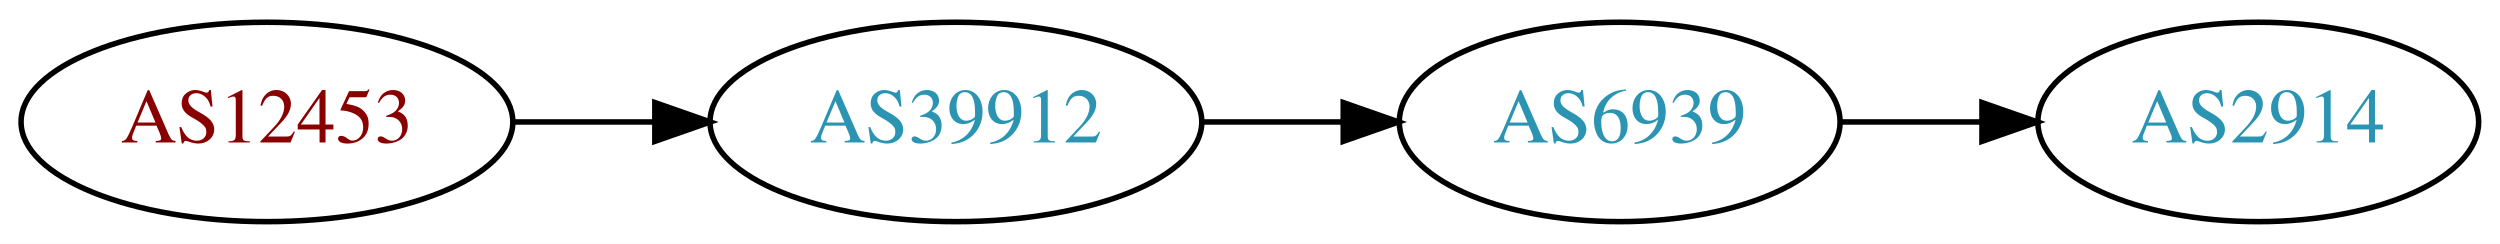
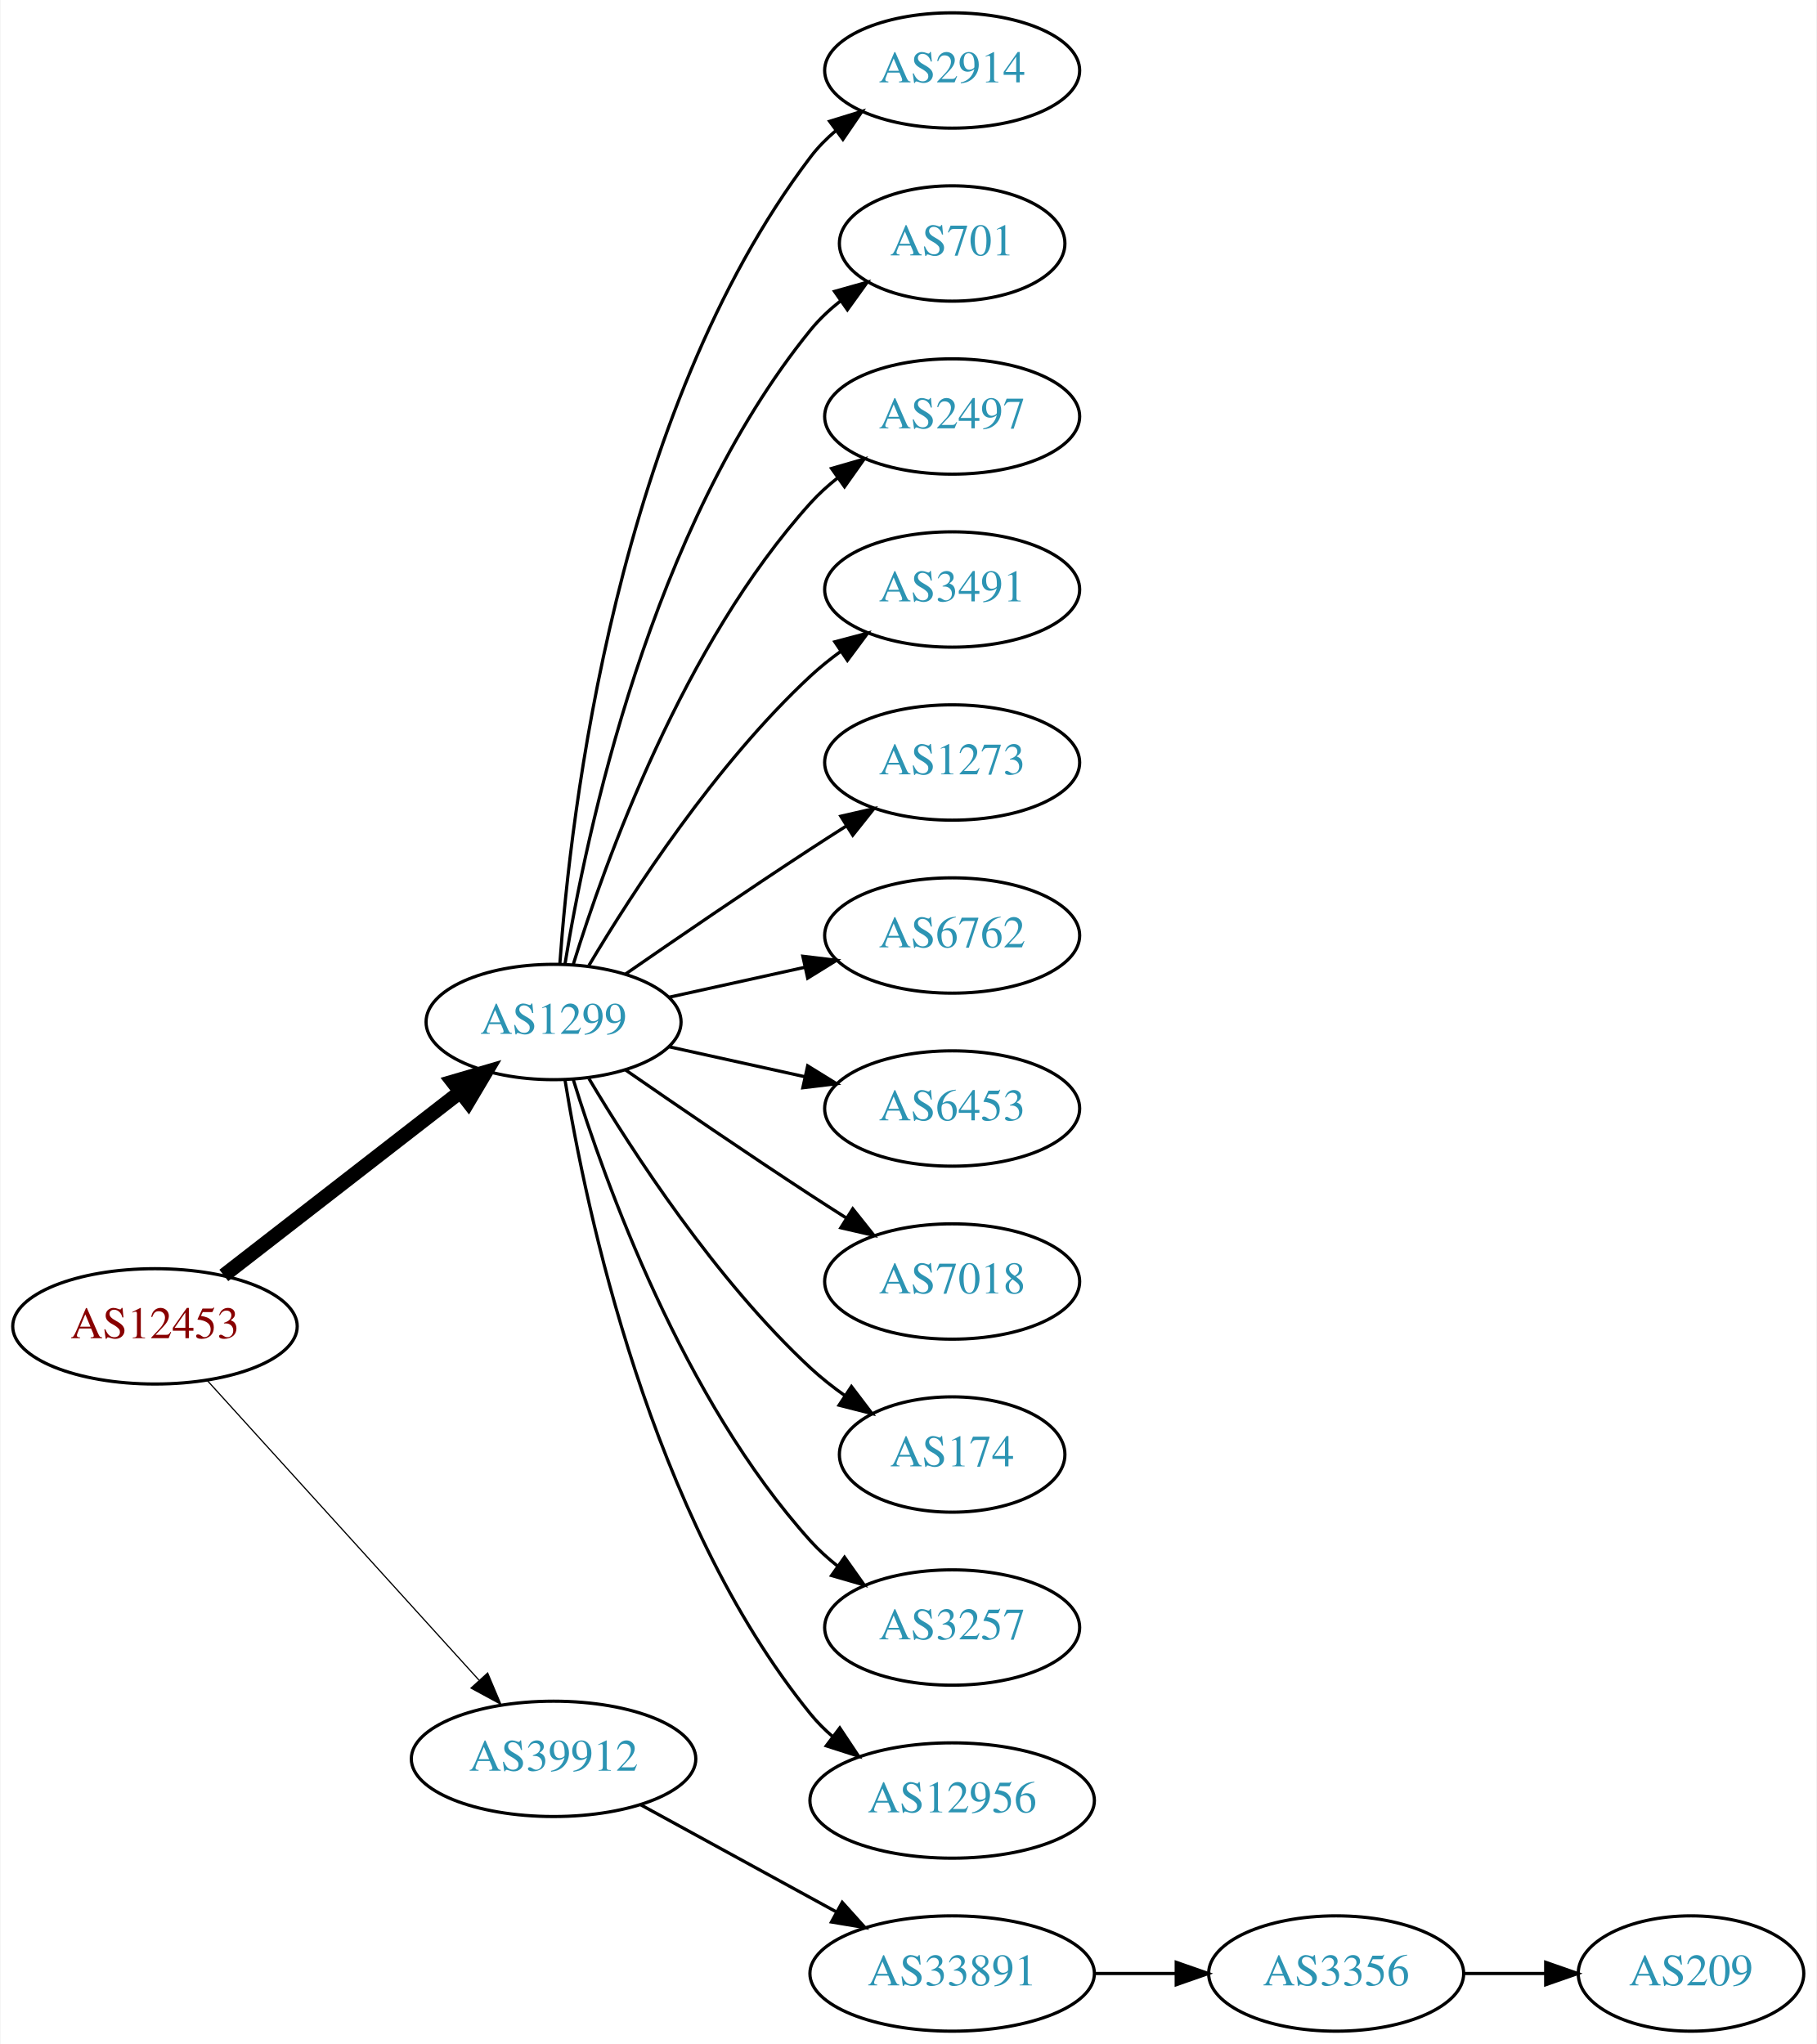
- <svg xmlns="http://www.w3.org/2000/svg" xmlns:xlink="http://www.w3.org/1999/xlink" width="451pt" height="44pt" viewBox="0.00 0.00 451.37 44.00">
-   <g id="graph0" class="graph" transform="scale(1 1) rotate(0) translate(4 40)">
-     <polygon fill="white" stroke="none" points="-4,4 -4,-40 447.37,-40 447.37,4 -4,4" />
+ <svg xmlns="http://www.w3.org/2000/svg" xmlns:xlink="http://www.w3.org/1999/xlink" width="567pt" height="638pt" viewBox="0.00 0.00 566.66 638.00">
+   <g id="graph0" class="graph" transform="scale(1 1) rotate(0) translate(4 634)">
+     <polygon fill="white" stroke="none" points="-4,4 -4,-634 562.663,-634 562.663,4 -4,4" />
    <g id="node1" class="node">
      <g id="a_node1">
        <a xlink:href="/asn/12453" xlink:title="AS12453 ~ Bernhard Kraft [AT]">
-           <ellipse fill="#ffffff" stroke="black" cx="44.196" cy="-18" rx="44.393" ry="18" />
-           <text text-anchor="middle" x="44.196" y="-14.3" font-family="Times,serif" font-size="14.00" fill="#880000">AS12453</text>
+           <ellipse fill="#ffffff" stroke="black" cx="44.196" cy="-220" rx="44.393" ry="18" />
+           <text text-anchor="middle" x="44.196" y="-216.3" font-family="Times,serif" font-size="14.00" fill="#880000">AS12453</text>
        </a>
      </g>
    </g>
    <g id="node2" class="node">
      <g id="a_node2">
-         <a xlink:href="/asn/39912" xlink:title="AS39912 ~ oja.at GmbH [AT]">
-           <ellipse fill="#ffffff" stroke="black" cx="168.588" cy="-18" rx="44.393" ry="18" />
-           <text text-anchor="middle" x="168.588" y="-14.3" font-family="Times,serif" font-size="14.00" fill="#2c94b3">AS39912</text>
+         <a xlink:href="/asn/1299" xlink:title="AS1299 ~ Telia Carrier [EU]">
+           <ellipse fill="#ffffff" stroke="black" cx="168.588" cy="-315" rx="39.794" ry="18" />
+           <text text-anchor="middle" x="168.588" y="-311.3" font-family="Times,serif" font-size="14.00" fill="#2c94b3">AS1299</text>
        </a>
      </g>
    </g>
    <g id="edge1" class="edge">
-       <path fill="none" stroke="black" d="M88.692,-18C96.898,-18 105.569,-18 114.041,-18" />
-       <polygon fill="black" stroke="black" points="114.233,-21.5 124.233,-18 114.233,-14.5 114.233,-21.5" />
+       <path fill="none" stroke="black" stroke-width="4.5" d="M65.682,-235.901C85.836,-251.544 116.772,-275.557 139.272,-293.021" />
+       <polygon fill="black" stroke="black" stroke-width="4.5" points="137.129,-296.342 147.443,-299.363 141.958,-290.121 137.129,-296.342" />
    </g>
    <g id="node3" class="node">
      <g id="a_node3">
-         <a xlink:href="/asn/6939" xlink:title="AS6939 ~ Hurricane Electric LLC [US]">
-           <ellipse fill="#ffffff" stroke="black" cx="288.431" cy="-18" rx="39.794" ry="18" />
-           <text text-anchor="middle" x="288.431" y="-14.3" font-family="Times,serif" font-size="14.00" fill="#2c94b3">AS6939</text>
+         <a xlink:href="/asn/39912" xlink:title="AS39912 ~ oja.at GmbH [AT]">
+           <ellipse fill="#ffffff" stroke="black" cx="168.588" cy="-85" rx="44.393" ry="18" />
+           <text text-anchor="middle" x="168.588" y="-81.3" font-family="Times,serif" font-size="14.00" fill="#2c94b3">AS39912</text>
        </a>
      </g>
    </g>
    <g id="edge2" class="edge">
-       <path fill="none" stroke="black" d="M212.799,-18C221.112,-18 229.875,-18 238.357,-18" />
-       <polygon fill="black" stroke="black" points="238.516,-21.5 248.516,-18 238.516,-14.5 238.516,-21.5" />
+       <path fill="none" stroke="black" stroke-width="0.375" d="M60.45,-203.175C81.796,-179.63 120.718,-136.698 145.31,-109.574" />
+       <polygon fill="black" stroke="black" stroke-width="0.375" points="148.019,-111.796 152.142,-102.037 142.833,-107.095 148.019,-111.796" />
    </g>
    <g id="node4" class="node">
      <g id="a_node4">
        <a xlink:href="/asn/2914" xlink:title="AS2914 ~ NTT America, Inc. [US]">
-           <ellipse fill="#ffffff" stroke="black" cx="403.724" cy="-18" rx="39.794" ry="18" />
-           <text text-anchor="middle" x="403.724" y="-14.3" font-family="Times,serif" font-size="14.00" fill="#2c94b3">AS2914</text>
+           <ellipse fill="#ffffff" stroke="black" cx="292.98" cy="-612" rx="39.794" ry="18" />
+           <text text-anchor="middle" x="292.98" y="-608.3" font-family="Times,serif" font-size="14.00" fill="#2c94b3">AS2914</text>
        </a>
      </g>
    </g>
    <g id="edge3" class="edge">
-       <path fill="none" stroke="black" d="M328.103,-18C336.306,-18 345.07,-18 353.602,-18" />
-       <polygon fill="black" stroke="black" points="353.841,-21.5 363.841,-18 353.841,-14.5 353.841,-21.5" />
+       <path fill="none" stroke="black" d="M170.537,-333.036C173.823,-379.457 188.133,-505.007 248.784,-585 251.055,-587.995 253.763,-590.74 256.699,-593.235" />
+       <polygon fill="black" stroke="black" points="254.739,-596.138 264.864,-599.256 258.893,-590.504 254.739,-596.138" />
+     </g>
+     <g id="node5" class="node">
+       <g id="a_node5">
+         <a xlink:href="/asn/701" xlink:title="AS701 ~ UUNET [US]">
+           <ellipse fill="#ffffff" stroke="black" cx="292.98" cy="-558" rx="35.194" ry="18" />
+           <text text-anchor="middle" x="292.98" y="-554.3" font-family="Times,serif" font-size="14.00" fill="#2c94b3">AS701</text>
+         </a>
+       </g>
+     </g>
+     <g id="edge4" class="edge">
+       <path fill="none" stroke="black" d="M172.169,-333.178C178.624,-372.997 198.695,-469.286 248.784,-531 251.48,-534.322 254.7,-537.352 258.149,-540.083" />
+       <polygon fill="black" stroke="black" points="256.274,-543.043 266.474,-545.906 260.286,-537.307 256.274,-543.043" />
+     </g>
+     <g id="node6" class="node">
+       <g id="a_node6">
+         <a xlink:href="/asn/2497" xlink:title="AS2497 ~ Internet Initiative Japan Inc. [JP]">
+           <ellipse fill="#ffffff" stroke="black" cx="292.98" cy="-504" rx="39.794" ry="18" />
+           <text text-anchor="middle" x="292.98" y="-500.3" font-family="Times,serif" font-size="14.00" fill="#2c94b3">AS2497</text>
+         </a>
+       </g>
+     </g>
+     <g id="edge5" class="edge">
+       <path fill="none" stroke="black" d="M174.726,-332.94C184.629,-364.979 208.966,-432.812 248.784,-477 251.3,-479.792 254.172,-482.401 257.211,-484.812" />
+       <polygon fill="black" stroke="black" points="255.34,-487.776 265.519,-490.715 259.394,-482.07 255.34,-487.776" />
+     </g>
+     <g id="node7" class="node">
+       <g id="a_node7">
+         <a xlink:href="/asn/3491" xlink:title="AS3491 ~ PCCW Global, Inc. [US]">
+           <ellipse fill="#ffffff" stroke="black" cx="292.98" cy="-450" rx="39.794" ry="18" />
+           <text text-anchor="middle" x="292.98" y="-446.3" font-family="Times,serif" font-size="14.00" fill="#2c94b3">AS3491</text>
+         </a>
+       </g>
+     </g>
+     <g id="edge6" class="edge">
+       <path fill="none" stroke="black" d="M179.634,-332.671C193.205,-355.472 219.137,-395.472 248.784,-423 251.691,-425.699 254.904,-428.28 258.228,-430.703" />
+       <polygon fill="black" stroke="black" points="256.363,-433.667 266.606,-436.375 260.287,-427.87 256.363,-433.667" />
+     </g>
+     <g id="node8" class="node">
+       <g id="a_node8">
+         <a xlink:href="/asn/1273" xlink:title="AS1273 ~ Vodafone Group PLC [EU]">
+           <ellipse fill="#ffffff" stroke="black" cx="292.98" cy="-396" rx="39.794" ry="18" />
+           <text text-anchor="middle" x="292.98" y="-392.3" font-family="Times,serif" font-size="14.00" fill="#2c94b3">AS1273</text>
+         </a>
+       </g>
+     </g>
+     <g id="edge7" class="edge">
+       <path fill="none" stroke="black" d="M190.945,-329.901C206.796,-340.877 228.999,-356.079 248.784,-369 252.366,-371.339 256.137,-373.759 259.897,-376.144" />
+       <polygon fill="black" stroke="black" points="258.23,-379.231 268.558,-381.596 261.959,-373.307 258.23,-379.231" />
+     </g>
+     <g id="node9" class="node">
+       <g id="a_node9">
+         <a xlink:href="/asn/6762" xlink:title="AS6762 ~ TELECOM ITALIA SPARKLE S.p.A. [IT]">
+           <ellipse fill="#ffffff" stroke="black" cx="292.98" cy="-342" rx="39.794" ry="18" />
+           <text text-anchor="middle" x="292.98" y="-338.3" font-family="Times,serif" font-size="14.00" fill="#2c94b3">AS6762</text>
+         </a>
+       </g>
+     </g>
+     <g id="edge8" class="edge">
+       <path fill="none" stroke="black" d="M204.661,-322.737C217.848,-325.646 233.028,-328.995 246.994,-332.076" />
+       <polygon fill="black" stroke="black" points="246.383,-335.525 256.903,-334.262 247.891,-328.69 246.383,-335.525" />
+     </g>
+     <g id="node10" class="node">
+       <g id="a_node10">
+         <a xlink:href="/asn/6453" xlink:title="AS6453 ~ TATA COMMUNICATIONS (AMERICA) INC [US]">
+           <ellipse fill="#ffffff" stroke="black" cx="292.98" cy="-288" rx="39.794" ry="18" />
+           <text text-anchor="middle" x="292.98" y="-284.3" font-family="Times,serif" font-size="14.00" fill="#2c94b3">AS6453</text>
+         </a>
+       </g>
+     </g>
+     <g id="edge9" class="edge">
+       <path fill="none" stroke="black" d="M204.661,-307.263C217.848,-304.354 233.028,-301.005 246.994,-297.924" />
+       <polygon fill="black" stroke="black" points="247.891,-301.31 256.903,-295.738 246.383,-294.475 247.891,-301.31" />
+     </g>
+     <g id="node11" class="node">
+       <g id="a_node11">
+         <a xlink:href="/asn/7018" xlink:title="AS7018 ~ AT&amp;T Services, Inc. [US]">
+           <ellipse fill="#ffffff" stroke="black" cx="292.98" cy="-234" rx="39.794" ry="18" />
+           <text text-anchor="middle" x="292.98" y="-230.3" font-family="Times,serif" font-size="14.00" fill="#2c94b3">AS7018</text>
+         </a>
+       </g>
+     </g>
+     <g id="edge10" class="edge">
+       <path fill="none" stroke="black" d="M190.945,-300.099C206.796,-289.123 228.999,-273.921 248.784,-261 252.366,-258.661 256.137,-256.241 259.897,-253.856" />
+       <polygon fill="black" stroke="black" points="261.959,-256.693 268.558,-248.404 258.23,-250.769 261.959,-256.693" />
+     </g>
+     <g id="node12" class="node">
+       <g id="a_node12">
+         <a xlink:href="/asn/174" xlink:title="AS174 ~ Cogent Communications [US]">
+           <ellipse fill="#ffffff" stroke="black" cx="292.98" cy="-180" rx="35.194" ry="18" />
+           <text text-anchor="middle" x="292.98" y="-176.3" font-family="Times,serif" font-size="14.00" fill="#2c94b3">AS174</text>
+         </a>
+       </g>
+     </g>
+     <g id="edge11" class="edge">
+       <path fill="none" stroke="black" d="M179.634,-297.329C193.205,-274.528 219.137,-234.528 248.784,-207 252.081,-203.939 255.774,-201.028 259.575,-198.328" />
+       <polygon fill="black" stroke="black" points="261.549,-201.219 267.956,-192.78 257.686,-195.381 261.549,-201.219" />
+     </g>
+     <g id="node13" class="node">
+       <g id="a_node13">
+         <a xlink:href="/asn/3257" xlink:title="AS3257 ~ GTT [DE]">
+           <ellipse fill="#ffffff" stroke="black" cx="292.98" cy="-126" rx="39.794" ry="18" />
+           <text text-anchor="middle" x="292.98" y="-122.3" font-family="Times,serif" font-size="14.00" fill="#2c94b3">AS3257</text>
+         </a>
+       </g>
+     </g>
+     <g id="edge12" class="edge">
+       <path fill="none" stroke="black" d="M174.726,-297.06C184.629,-265.021 208.966,-197.188 248.784,-153 251.3,-150.208 254.172,-147.599 257.211,-145.188" />
+       <polygon fill="black" stroke="black" points="259.394,-147.93 265.519,-139.285 255.34,-142.224 259.394,-147.93" />
+     </g>
+     <g id="node14" class="node">
+       <g id="a_node14">
+         <a xlink:href="/asn/12956" xlink:title="AS12956 ~ TELXIUS [ES]">
+           <ellipse fill="#ffffff" stroke="black" cx="292.98" cy="-72" rx="44.393" ry="18" />
+           <text text-anchor="middle" x="292.98" y="-68.3" font-family="Times,serif" font-size="14.00" fill="#2c94b3">AS12956</text>
+         </a>
+       </g>
+     </g>
+     <g id="edge13" class="edge">
+       <path fill="none" stroke="black" d="M172.169,-296.822C178.624,-257.003 198.695,-160.714 248.784,-99 250.846,-96.459 253.215,-94.089 255.758,-91.893" />
+       <polygon fill="black" stroke="black" points="257.911,-94.653 263.779,-85.831 253.691,-89.068 257.911,-94.653" />
+     </g>
+     <g id="node15" class="node">
+       <g id="a_node15">
+         <a xlink:href="/asn/33891" xlink:title="AS33891 ~ CORE-BACKBONE GMBH GLOBAL NETWORK [DE]">
+           <ellipse fill="#ffffff" stroke="black" cx="292.98" cy="-18" rx="44.393" ry="18" />
+           <text text-anchor="middle" x="292.98" y="-14.3" font-family="Times,serif" font-size="14.00" fill="#2c94b3">AS33891</text>
+         </a>
+       </g>
+     </g>
+     <g id="edge14" class="edge">
+       <path fill="none" stroke="black" d="M195.844,-70.627C213.672,-60.868 237.448,-47.852 256.895,-37.207" />
+       <polygon fill="black" stroke="black" points="258.677,-40.221 265.768,-32.349 255.315,-34.081 258.677,-40.221" />
+     </g>
+     <g id="node16" class="node">
+       <g id="a_node16">
+         <a xlink:href="/asn/3356" xlink:title="AS3356 ~ Level 3 Parent, LLC [US]">
+           <ellipse fill="#ffffff" stroke="black" cx="412.823" cy="-18" rx="39.794" ry="18" />
+           <text text-anchor="middle" x="412.823" y="-14.3" font-family="Times,serif" font-size="14.00" fill="#2c94b3">AS3356</text>
+         </a>
+       </g>
+     </g>
+     <g id="edge15" class="edge">
+       <path fill="none" stroke="black" d="M337.191,-18C345.504,-18 354.267,-18 362.749,-18" />
+       <polygon fill="black" stroke="black" points="362.908,-21.5 372.908,-18 362.908,-14.5 362.908,-21.5" />
+     </g>
+     <g id="node17" class="node">
+       <g id="a_node17">
+         <a xlink:href="/asn/209" xlink:title="AS209 ~ CenturyLink Communications, LLC [US]">
+           <ellipse fill="#ffffff" stroke="black" cx="523.566" cy="-18" rx="35.194" ry="18" />
+           <text text-anchor="middle" x="523.566" y="-14.3" font-family="Times,serif" font-size="14.00" fill="#2c94b3">AS209</text>
+         </a>
+       </g>
+     </g>
+     <g id="edge16" class="edge">
+       <path fill="none" stroke="black" d="M452.775,-18C461.007,-18 469.753,-18 478.169,-18" />
+       <polygon fill="black" stroke="black" points="478.214,-21.5 488.214,-18 478.214,-14.5 478.214,-21.5" />
    </g>
  </g>
</svg>
